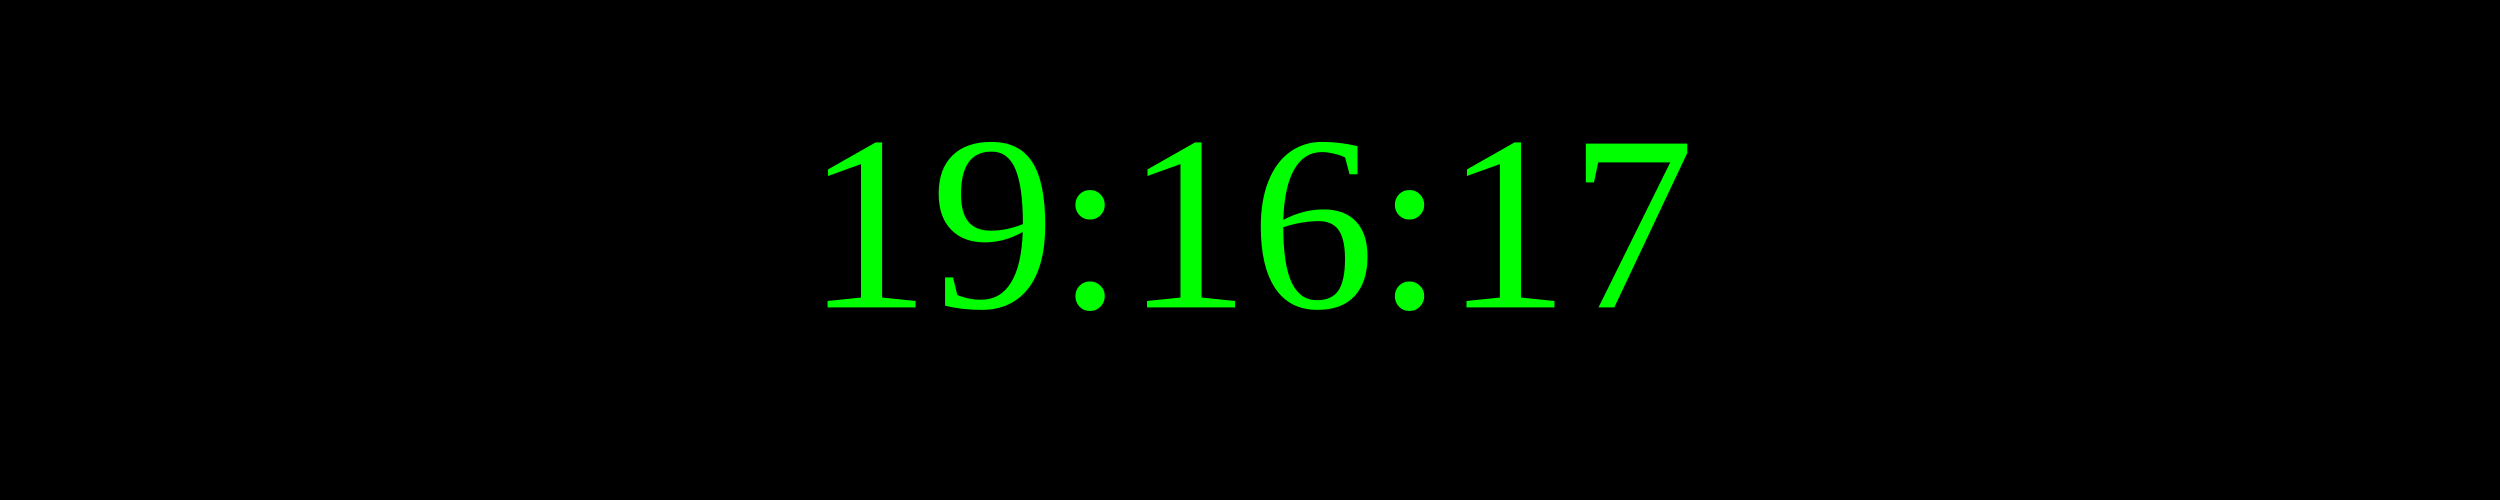
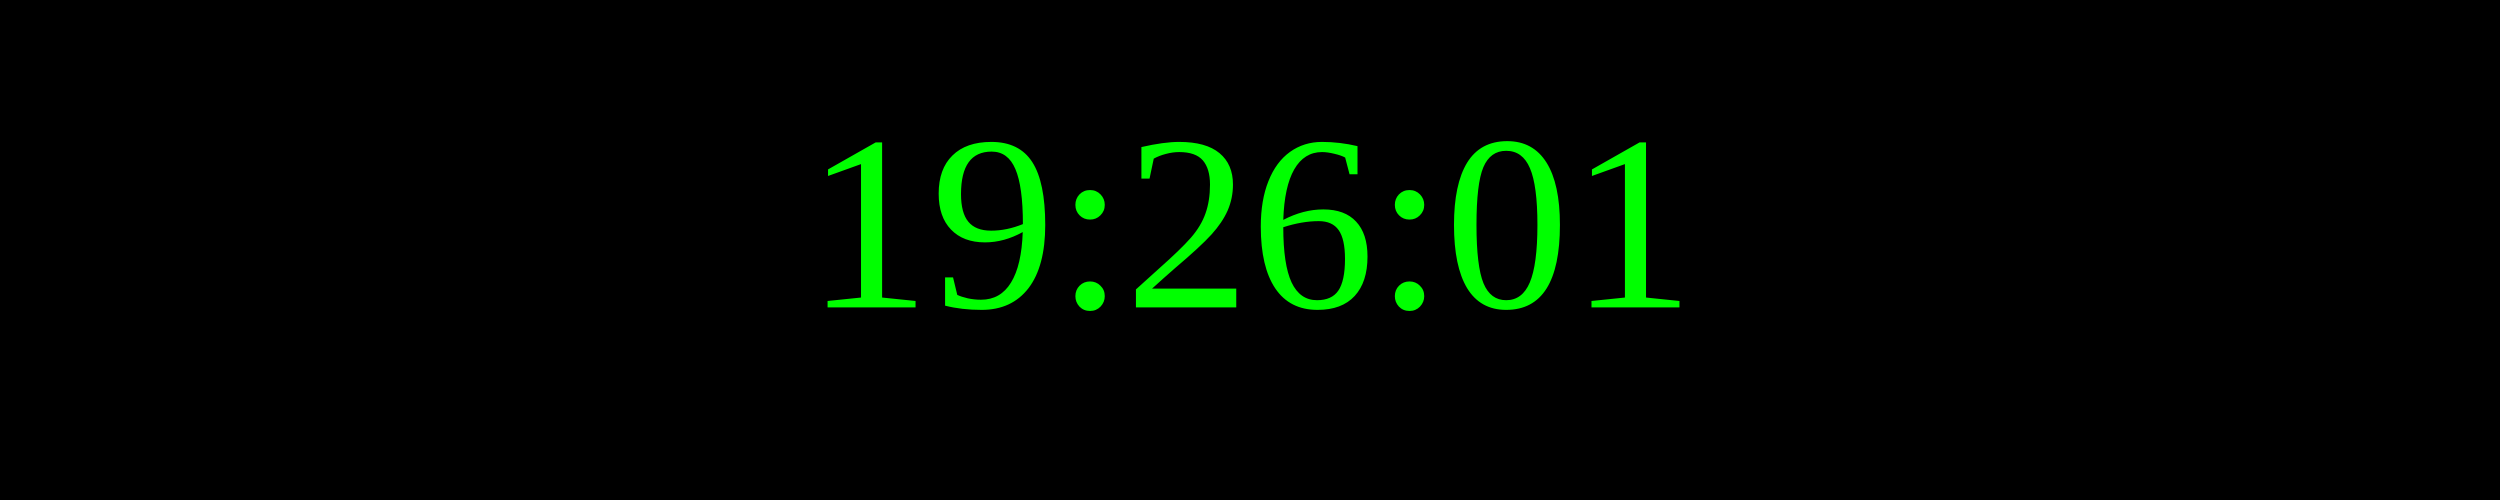
<svg xmlns="http://www.w3.org/2000/svg" width="250" height="50">
  <rect width="100%" height="100%" fill="black" />
  <text x="50%" y="50%" font-size="25" fill="lime" text-anchor="middle" dominant-baseline="middle">
- 19:16:17
+ 19:26:01
</text>
</svg>
